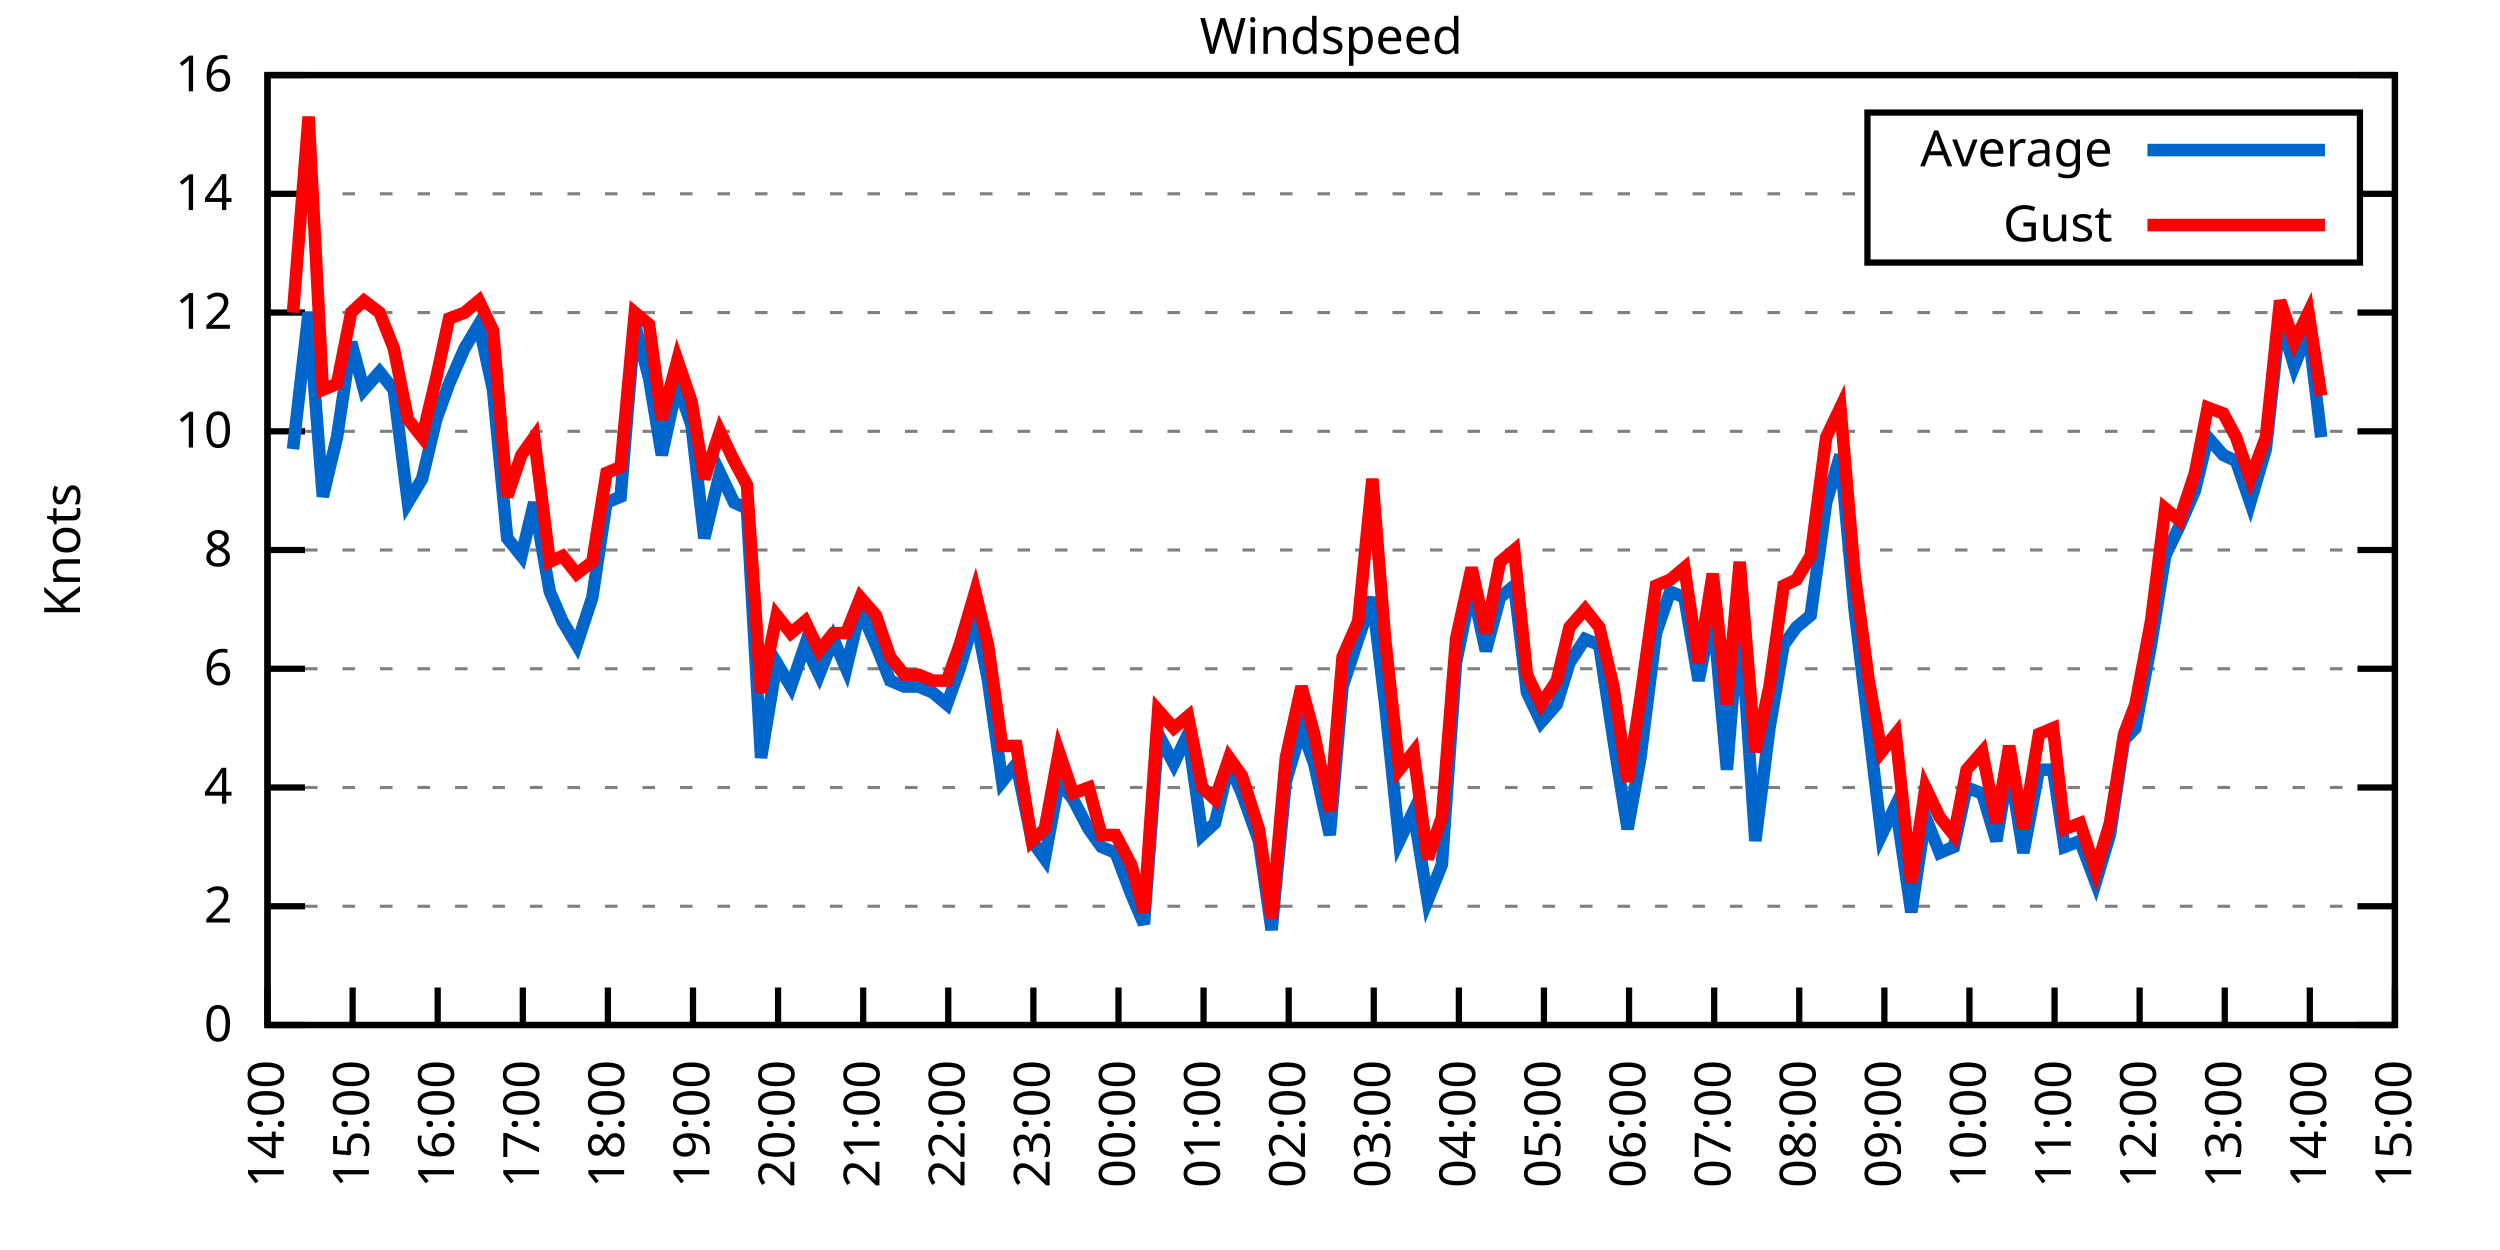
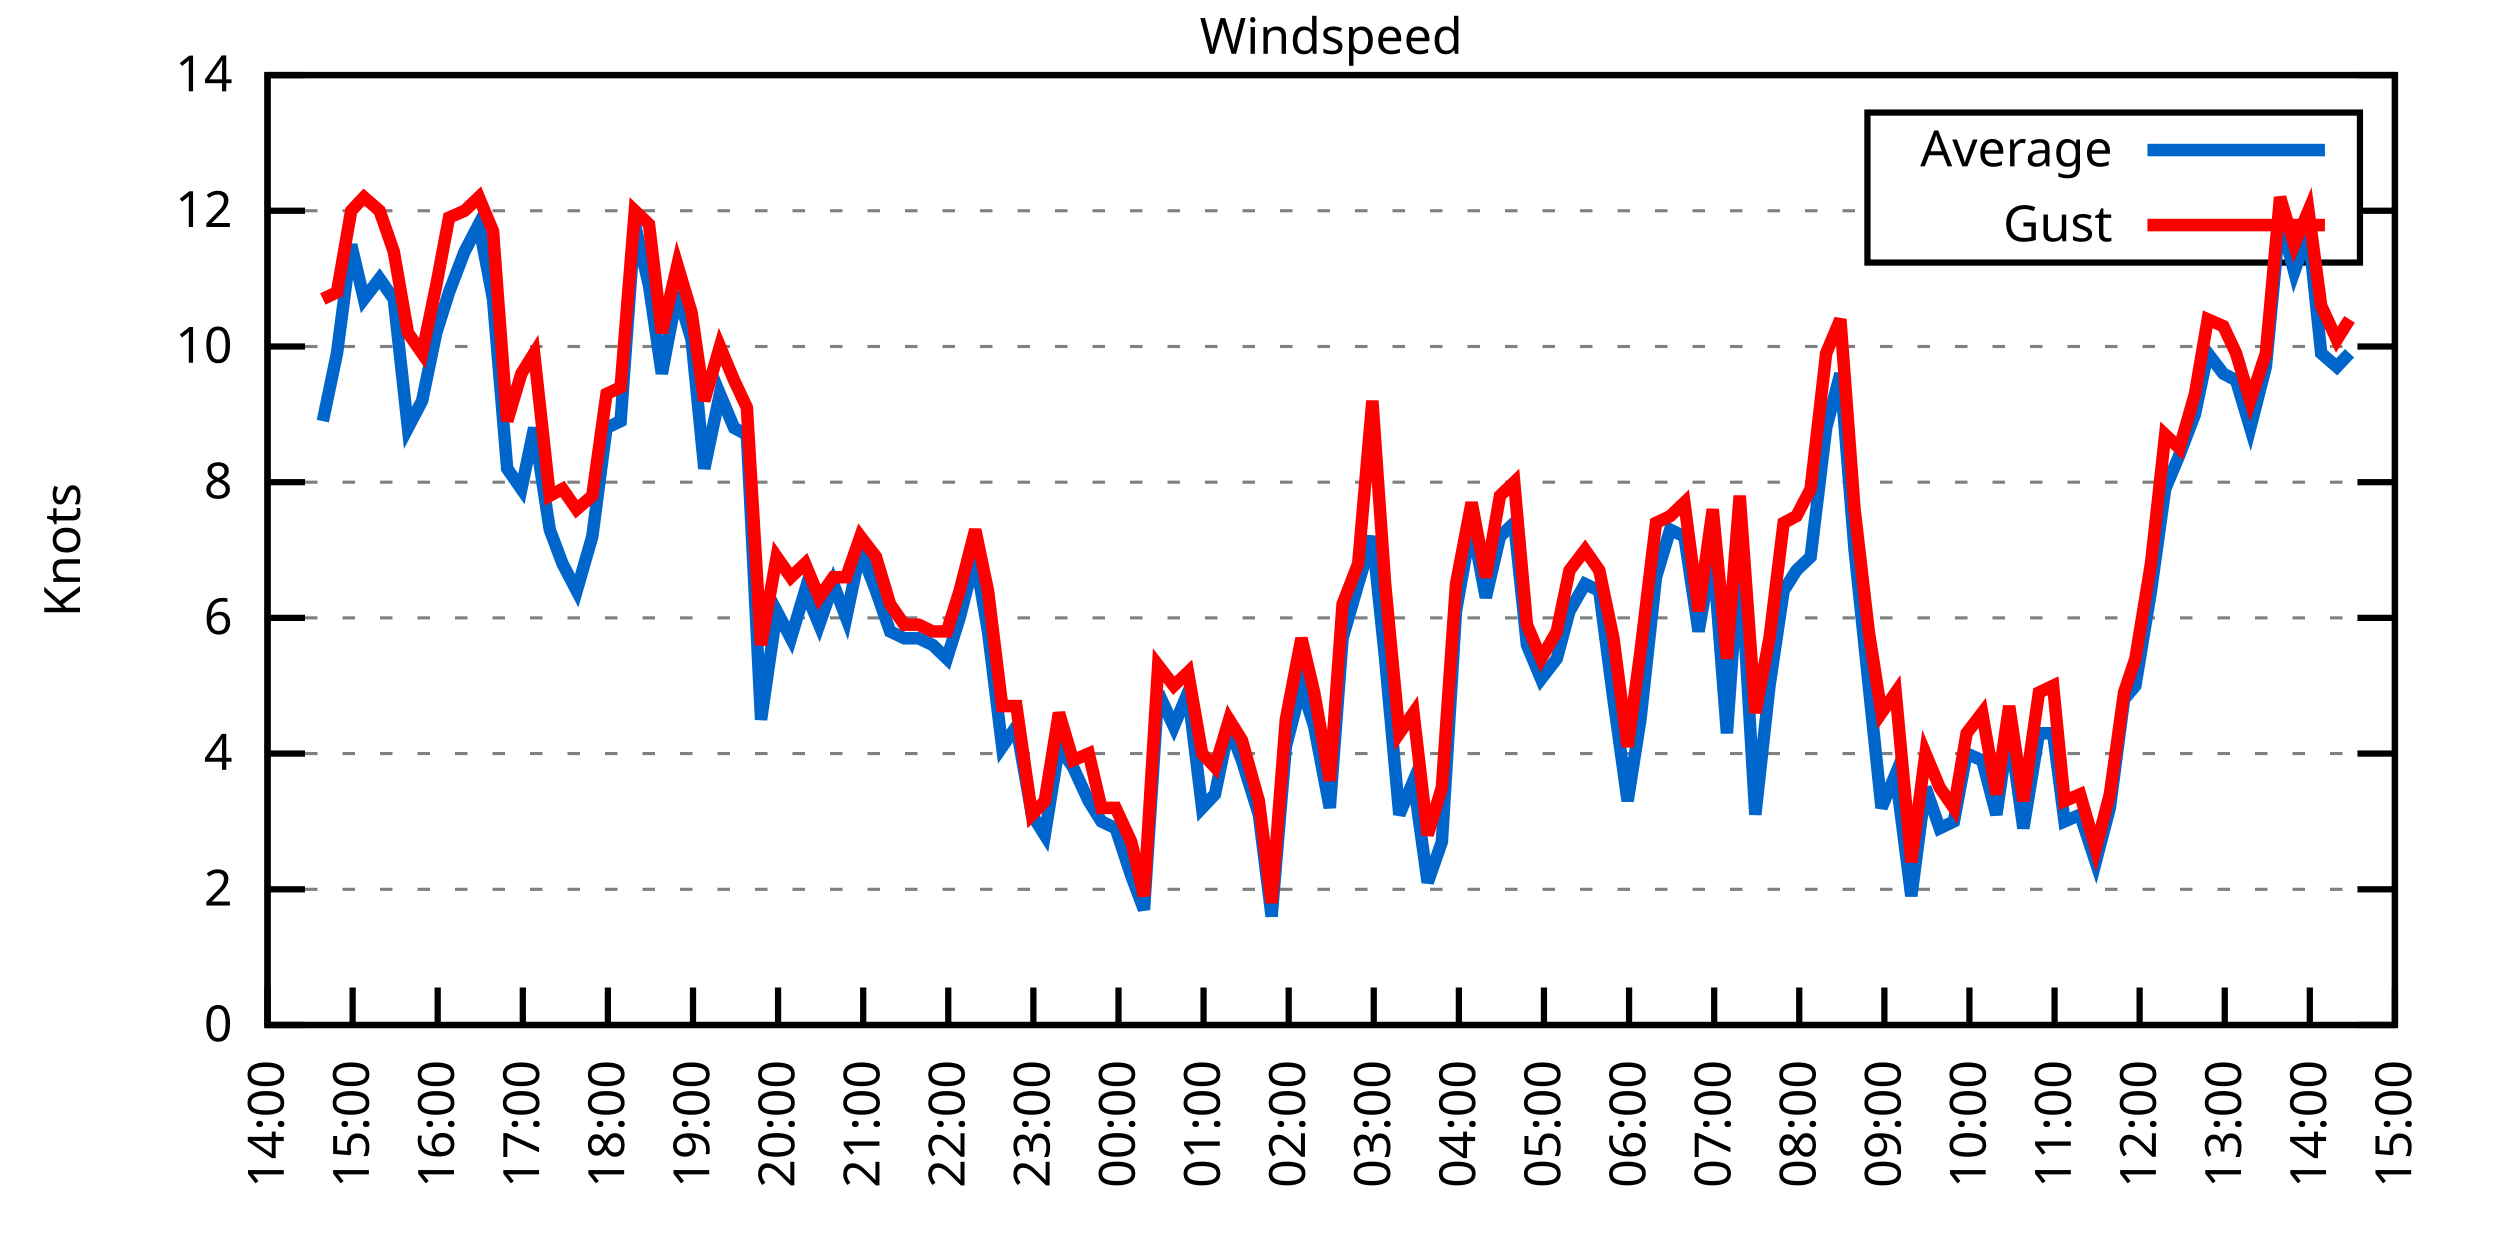
<svg xmlns="http://www.w3.org/2000/svg" xmlns:xlink="http://www.w3.org/1999/xlink" width="400" height="200" viewBox="0 0 400 200">
  <g id="gnuplot_canvas">
    <rect x="0" y="0" width="400" height="200" fill="none" />
    <defs>
      <circle id="gpDot" r="0.5" stroke-width="0.5" stroke="currentColor" />
      <path id="gpPt0" stroke-width="0.333" stroke="currentColor" d="M-1,0 h2 M0,-1 v2" />
      <path id="gpPt1" stroke-width="0.333" stroke="currentColor" d="M-1,-1 L1,1 M1,-1 L-1,1" />
      <path id="gpPt2" stroke-width="0.333" stroke="currentColor" d="M-1,0 L1,0 M0,-1 L0,1 M-1,-1 L1,1 M-1,1 L1,-1" />
      <rect id="gpPt3" stroke-width="0.333" stroke="currentColor" x="-1" y="-1" width="2" height="2" />
      <rect id="gpPt4" stroke-width="0.333" stroke="currentColor" fill="currentColor" x="-1" y="-1" width="2" height="2" />
      <circle id="gpPt5" stroke-width="0.333" stroke="currentColor" cx="0" cy="0" r="1" />
      <use xlink:href="#gpPt5" id="gpPt6" fill="currentColor" stroke="none" />
      <path id="gpPt7" stroke-width="0.333" stroke="currentColor" d="M0,-1.33 L-1.33,0.67 L1.33,0.67 z" />
      <use xlink:href="#gpPt7" id="gpPt8" fill="currentColor" stroke="none" />
      <use xlink:href="#gpPt7" id="gpPt9" stroke="currentColor" transform="rotate(180)" />
      <use xlink:href="#gpPt9" id="gpPt10" fill="currentColor" stroke="none" />
      <use xlink:href="#gpPt3" id="gpPt11" stroke="currentColor" transform="rotate(45)" />
      <use xlink:href="#gpPt11" id="gpPt12" fill="currentColor" stroke="none" />
      <path id="gpPt13" stroke-width="0.333" stroke="currentColor" d="M0,1.330 L1.265,0.411 L0.782,-1.067 L-0.782,-1.076 L-1.265,0.411 z" />
      <use xlink:href="#gpPt13" id="gpPt14" fill="currentColor" stroke="none" />
      <filter id="textbox" filterUnits="objectBoundingBox" x="0" y="0" height="1" width="1">
        <feFlood flood-color="white" flood-opacity="1" result="bgnd" />
        <feComposite in="SourceGraphic" in2="bgnd" operator="atop" />
      </filter>
      <filter id="greybox" filterUnits="objectBoundingBox" x="0" y="0" height="1" width="1">
        <feFlood flood-color="lightgrey" flood-opacity="1" result="grey" />
        <feComposite in="SourceGraphic" in2="grey" operator="atop" />
      </filter>
    </defs>
    <g fill="none" color="white" stroke="currentColor" stroke-width="1.00" stroke-linecap="butt" stroke-linejoin="miter">
</g>
    <g fill="none" color="black" stroke="currentColor" stroke-width="1.00" stroke-linecap="butt" stroke-linejoin="miter">
      <g stroke="none" shape-rendering="crispEdges">
        <polygon fill="rgb(255, 255, 255)" points="42.80,164.00 383.18,164.00 383.18,12.02 42.80,12.02 " />
      </g>
    </g>
    <g fill="none" color="black" stroke="currentColor" stroke-width="1.00" stroke-linecap="butt" stroke-linejoin="miter">
</g>
    <g fill="none" color="black" stroke="black" stroke-width="0.50" stroke-linecap="butt" stroke-linejoin="miter">
</g>
    <g fill="none" color="gray" stroke="currentColor" stroke-width="0.50" stroke-linecap="butt" stroke-linejoin="miter">
      <path stroke="gray" stroke-dasharray="2,4" class="gridline" d="M42.80,164.00 L383.19,164.00  " />
    </g>
    <g fill="none" color="gray" stroke="gray" stroke-width="1.00" stroke-linecap="butt" stroke-linejoin="miter">
</g>
    <g fill="none" color="black" stroke="currentColor" stroke-width="1.00" stroke-linecap="butt" stroke-linejoin="miter">
      <path stroke="black" d="M42.80,164.00 L48.80,164.00 M383.19,164.00 L377.19,164.00  " />
      <g transform="translate(37.20,166.60)" stroke="none" fill="black" font-family="Sans" font-size="8.00" text-anchor="end">
        <text>
          <tspan font-family="Sans"> 0</tspan>
        </text>
      </g>
    </g>
    <g fill="none" color="black" stroke="currentColor" stroke-width="1.00" stroke-linecap="butt" stroke-linejoin="miter">
</g>
    <g fill="none" color="black" stroke="black" stroke-width="0.50" stroke-linecap="butt" stroke-linejoin="miter">
</g>
    <g fill="none" color="gray" stroke="currentColor" stroke-width="0.50" stroke-linecap="butt" stroke-linejoin="miter">
-       <path stroke="gray" stroke-dasharray="2,4" class="gridline" d="M42.80,145.00 L383.19,145.00  " />
-     </g>
-     <g fill="none" color="gray" stroke="gray" stroke-width="1.00" stroke-linecap="butt" stroke-linejoin="miter">
- </g>
-     <g fill="none" color="black" stroke="currentColor" stroke-width="1.00" stroke-linecap="butt" stroke-linejoin="miter">
-       <path stroke="black" d="M42.80,145.00 L48.80,145.00 M383.19,145.00 L377.19,145.00  " />
-       <g transform="translate(37.20,147.60)" stroke="none" fill="black" font-family="Sans" font-size="8.00" text-anchor="end">
+       <path stroke="gray" stroke-dasharray="2,4" class="gridline" d="M42.80,142.29 L383.19,142.29  " />
+     </g>
+     <g fill="none" color="gray" stroke="gray" stroke-width="1.00" stroke-linecap="butt" stroke-linejoin="miter">
+ </g>
+     <g fill="none" color="black" stroke="currentColor" stroke-width="1.00" stroke-linecap="butt" stroke-linejoin="miter">
+       <path stroke="black" d="M42.80,142.29 L48.80,142.29 M383.19,142.29 L377.19,142.29  " />
+       <g transform="translate(37.20,144.89)" stroke="none" fill="black" font-family="Sans" font-size="8.00" text-anchor="end">
        <text>
          <tspan font-family="Sans"> 2</tspan>
        </text>
      </g>
    </g>
    <g fill="none" color="black" stroke="currentColor" stroke-width="1.00" stroke-linecap="butt" stroke-linejoin="miter">
</g>
    <g fill="none" color="black" stroke="black" stroke-width="0.50" stroke-linecap="butt" stroke-linejoin="miter">
</g>
    <g fill="none" color="gray" stroke="currentColor" stroke-width="0.50" stroke-linecap="butt" stroke-linejoin="miter">
-       <path stroke="gray" stroke-dasharray="2,4" class="gridline" d="M42.80,126.00 L383.19,126.00  " />
-     </g>
-     <g fill="none" color="gray" stroke="gray" stroke-width="1.00" stroke-linecap="butt" stroke-linejoin="miter">
- </g>
-     <g fill="none" color="black" stroke="currentColor" stroke-width="1.00" stroke-linecap="butt" stroke-linejoin="miter">
-       <path stroke="black" d="M42.80,126.00 L48.80,126.00 M383.19,126.00 L377.19,126.00  " />
-       <g transform="translate(37.20,128.60)" stroke="none" fill="black" font-family="Sans" font-size="8.00" text-anchor="end">
+       <path stroke="gray" stroke-dasharray="2,4" class="gridline" d="M42.80,120.57 L383.19,120.57  " />
+     </g>
+     <g fill="none" color="gray" stroke="gray" stroke-width="1.00" stroke-linecap="butt" stroke-linejoin="miter">
+ </g>
+     <g fill="none" color="black" stroke="currentColor" stroke-width="1.00" stroke-linecap="butt" stroke-linejoin="miter">
+       <path stroke="black" d="M42.80,120.57 L48.80,120.57 M383.19,120.57 L377.19,120.57  " />
+       <g transform="translate(37.20,123.17)" stroke="none" fill="black" font-family="Sans" font-size="8.00" text-anchor="end">
        <text>
          <tspan font-family="Sans"> 4</tspan>
        </text>
      </g>
    </g>
    <g fill="none" color="black" stroke="currentColor" stroke-width="1.00" stroke-linecap="butt" stroke-linejoin="miter">
</g>
    <g fill="none" color="black" stroke="black" stroke-width="0.50" stroke-linecap="butt" stroke-linejoin="miter">
</g>
    <g fill="none" color="gray" stroke="currentColor" stroke-width="0.50" stroke-linecap="butt" stroke-linejoin="miter">
-       <path stroke="gray" stroke-dasharray="2,4" class="gridline" d="M42.80,107.00 L383.19,107.00  " />
-     </g>
-     <g fill="none" color="gray" stroke="gray" stroke-width="1.00" stroke-linecap="butt" stroke-linejoin="miter">
- </g>
-     <g fill="none" color="black" stroke="currentColor" stroke-width="1.00" stroke-linecap="butt" stroke-linejoin="miter">
-       <path stroke="black" d="M42.80,107.00 L48.80,107.00 M383.19,107.00 L377.19,107.00  " />
-       <g transform="translate(37.20,109.60)" stroke="none" fill="black" font-family="Sans" font-size="8.00" text-anchor="end">
+       <path stroke="gray" stroke-dasharray="2,4" class="gridline" d="M42.80,98.86 L383.19,98.86  " />
+     </g>
+     <g fill="none" color="gray" stroke="gray" stroke-width="1.00" stroke-linecap="butt" stroke-linejoin="miter">
+ </g>
+     <g fill="none" color="black" stroke="currentColor" stroke-width="1.00" stroke-linecap="butt" stroke-linejoin="miter">
+       <path stroke="black" d="M42.80,98.86 L48.80,98.86 M383.19,98.86 L377.19,98.86  " />
+       <g transform="translate(37.20,101.46)" stroke="none" fill="black" font-family="Sans" font-size="8.00" text-anchor="end">
        <text>
          <tspan font-family="Sans"> 6</tspan>
        </text>
      </g>
    </g>
    <g fill="none" color="black" stroke="currentColor" stroke-width="1.00" stroke-linecap="butt" stroke-linejoin="miter">
</g>
    <g fill="none" color="black" stroke="black" stroke-width="0.50" stroke-linecap="butt" stroke-linejoin="miter">
</g>
    <g fill="none" color="gray" stroke="currentColor" stroke-width="0.50" stroke-linecap="butt" stroke-linejoin="miter">
-       <path stroke="gray" stroke-dasharray="2,4" class="gridline" d="M42.80,88.00 L383.19,88.00  " />
-     </g>
-     <g fill="none" color="gray" stroke="gray" stroke-width="1.00" stroke-linecap="butt" stroke-linejoin="miter">
- </g>
-     <g fill="none" color="black" stroke="currentColor" stroke-width="1.00" stroke-linecap="butt" stroke-linejoin="miter">
-       <path stroke="black" d="M42.80,88.00 L48.80,88.00 M383.19,88.00 L377.19,88.00  " />
-       <g transform="translate(37.20,90.60)" stroke="none" fill="black" font-family="Sans" font-size="8.00" text-anchor="end">
+       <path stroke="gray" stroke-dasharray="2,4" class="gridline" d="M42.80,77.15 L383.19,77.15  " />
+     </g>
+     <g fill="none" color="gray" stroke="gray" stroke-width="1.00" stroke-linecap="butt" stroke-linejoin="miter">
+ </g>
+     <g fill="none" color="black" stroke="currentColor" stroke-width="1.00" stroke-linecap="butt" stroke-linejoin="miter">
+       <path stroke="black" d="M42.80,77.15 L48.80,77.15 M383.19,77.15 L377.19,77.15  " />
+       <g transform="translate(37.20,79.75)" stroke="none" fill="black" font-family="Sans" font-size="8.00" text-anchor="end">
        <text>
          <tspan font-family="Sans"> 8</tspan>
        </text>
      </g>
    </g>
    <g fill="none" color="black" stroke="currentColor" stroke-width="1.00" stroke-linecap="butt" stroke-linejoin="miter">
</g>
    <g fill="none" color="black" stroke="black" stroke-width="0.50" stroke-linecap="butt" stroke-linejoin="miter">
</g>
    <g fill="none" color="gray" stroke="currentColor" stroke-width="0.50" stroke-linecap="butt" stroke-linejoin="miter">
-       <path stroke="gray" stroke-dasharray="2,4" class="gridline" d="M42.80,69.01 L383.19,69.01  " />
-     </g>
-     <g fill="none" color="gray" stroke="gray" stroke-width="1.00" stroke-linecap="butt" stroke-linejoin="miter">
- </g>
-     <g fill="none" color="black" stroke="currentColor" stroke-width="1.00" stroke-linecap="butt" stroke-linejoin="miter">
-       <path stroke="black" d="M42.80,69.01 L48.80,69.01 M383.19,69.01 L377.19,69.01  " />
-       <g transform="translate(37.20,71.61)" stroke="none" fill="black" font-family="Sans" font-size="8.00" text-anchor="end">
+       <path stroke="gray" stroke-dasharray="2,4" class="gridline" d="M42.80,55.44 L383.19,55.44  " />
+     </g>
+     <g fill="none" color="gray" stroke="gray" stroke-width="1.00" stroke-linecap="butt" stroke-linejoin="miter">
+ </g>
+     <g fill="none" color="black" stroke="currentColor" stroke-width="1.00" stroke-linecap="butt" stroke-linejoin="miter">
+       <path stroke="black" d="M42.80,55.44 L48.80,55.44 M383.19,55.44 L377.19,55.44  " />
+       <g transform="translate(37.20,58.04)" stroke="none" fill="black" font-family="Sans" font-size="8.00" text-anchor="end">
        <text>
          <tspan font-family="Sans"> 10</tspan>
        </text>
      </g>
    </g>
    <g fill="none" color="black" stroke="currentColor" stroke-width="1.00" stroke-linecap="butt" stroke-linejoin="miter">
</g>
    <g fill="none" color="black" stroke="black" stroke-width="0.50" stroke-linecap="butt" stroke-linejoin="miter">
</g>
    <g fill="none" color="gray" stroke="currentColor" stroke-width="0.50" stroke-linecap="butt" stroke-linejoin="miter">
-       <path stroke="gray" stroke-dasharray="2,4" class="gridline" d="M42.80,50.01 L383.19,50.01  " />
-     </g>
-     <g fill="none" color="gray" stroke="gray" stroke-width="1.00" stroke-linecap="butt" stroke-linejoin="miter">
- </g>
-     <g fill="none" color="black" stroke="currentColor" stroke-width="1.00" stroke-linecap="butt" stroke-linejoin="miter">
-       <path stroke="black" d="M42.80,50.01 L48.80,50.01 M383.19,50.01 L377.19,50.01  " />
-       <g transform="translate(37.20,52.61)" stroke="none" fill="black" font-family="Sans" font-size="8.00" text-anchor="end">
+       <path stroke="gray" stroke-dasharray="2,4" class="gridline" d="M42.80,33.72 L298.79,33.72 M377.59,33.72 L383.19,33.72  " />
+     </g>
+     <g fill="none" color="gray" stroke="gray" stroke-width="1.00" stroke-linecap="butt" stroke-linejoin="miter">
+ </g>
+     <g fill="none" color="black" stroke="currentColor" stroke-width="1.00" stroke-linecap="butt" stroke-linejoin="miter">
+       <path stroke="black" d="M42.80,33.72 L48.80,33.72 M383.19,33.72 L377.19,33.72  " />
+       <g transform="translate(37.20,36.32)" stroke="none" fill="black" font-family="Sans" font-size="8.00" text-anchor="end">
        <text>
          <tspan font-family="Sans"> 12</tspan>
-         </text>
-       </g>
-     </g>
-     <g fill="none" color="black" stroke="currentColor" stroke-width="1.00" stroke-linecap="butt" stroke-linejoin="miter">
- </g>
-     <g fill="none" color="black" stroke="black" stroke-width="0.50" stroke-linecap="butt" stroke-linejoin="miter">
- </g>
-     <g fill="none" color="gray" stroke="currentColor" stroke-width="0.50" stroke-linecap="butt" stroke-linejoin="miter">
-       <path stroke="gray" stroke-dasharray="2,4" class="gridline" d="M42.80,31.01 L298.79,31.01 M377.59,31.01 L383.19,31.01  " />
-     </g>
-     <g fill="none" color="gray" stroke="gray" stroke-width="1.00" stroke-linecap="butt" stroke-linejoin="miter">
- </g>
-     <g fill="none" color="black" stroke="currentColor" stroke-width="1.00" stroke-linecap="butt" stroke-linejoin="miter">
-       <path stroke="black" d="M42.80,31.01 L48.80,31.01 M383.19,31.01 L377.19,31.01  " />
-       <g transform="translate(37.20,33.61)" stroke="none" fill="black" font-family="Sans" font-size="8.00" text-anchor="end">
-         <text>
-           <tspan font-family="Sans"> 14</tspan>
        </text>
      </g>
    </g>
    <g fill="none" color="black" stroke="currentColor" stroke-width="1.00" stroke-linecap="butt" stroke-linejoin="miter">
</g>
    <g fill="none" color="black" stroke="black" stroke-width="0.50" stroke-linecap="butt" stroke-linejoin="miter">
</g>
    <g fill="none" color="gray" stroke="currentColor" stroke-width="0.50" stroke-linecap="butt" stroke-linejoin="miter">
      <path stroke="gray" stroke-dasharray="2,4" class="gridline" d="M42.80,12.01 L383.19,12.01  " />
    </g>
    <g fill="none" color="gray" stroke="gray" stroke-width="1.00" stroke-linecap="butt" stroke-linejoin="miter">
</g>
    <g fill="none" color="black" stroke="currentColor" stroke-width="1.00" stroke-linecap="butt" stroke-linejoin="miter">
      <path stroke="black" d="M42.80,12.01 L48.80,12.01 M383.19,12.01 L377.19,12.01  " />
      <g transform="translate(37.20,14.61)" stroke="none" fill="black" font-family="Sans" font-size="8.00" text-anchor="end">
        <text>
-           <tspan font-family="Sans"> 16</tspan>
+           <tspan font-family="Sans"> 14</tspan>
        </text>
      </g>
    </g>
    <g fill="none" color="black" stroke="currentColor" stroke-width="1.00" stroke-linecap="butt" stroke-linejoin="miter">
      <path stroke="black" d="M42.80,164.00 L42.80,158.00  " />
      <g transform="translate(45.40,169.60) rotate(270.00)" stroke="none" fill="black" font-family="Sans" font-size="8.00" text-anchor="end">
        <text>
          <tspan font-family="Sans">14:00</tspan>
        </text>
      </g>
    </g>
    <g fill="none" color="black" stroke="currentColor" stroke-width="1.00" stroke-linecap="butt" stroke-linejoin="miter">
      <path stroke="black" d="M56.42,164.00 L56.42,158.00  " />
      <g transform="translate(59.02,169.60) rotate(270.00)" stroke="none" fill="black" font-family="Sans" font-size="8.00" text-anchor="end">
        <text>
          <tspan font-family="Sans">15:00</tspan>
        </text>
      </g>
    </g>
    <g fill="none" color="black" stroke="currentColor" stroke-width="1.00" stroke-linecap="butt" stroke-linejoin="miter">
      <path stroke="black" d="M70.03,164.00 L70.03,158.00  " />
      <g transform="translate(72.63,169.60) rotate(270.00)" stroke="none" fill="black" font-family="Sans" font-size="8.00" text-anchor="end">
        <text>
          <tspan font-family="Sans">16:00</tspan>
        </text>
      </g>
    </g>
    <g fill="none" color="black" stroke="currentColor" stroke-width="1.00" stroke-linecap="butt" stroke-linejoin="miter">
      <path stroke="black" d="M83.65,164.00 L83.65,158.00  " />
      <g transform="translate(86.25,169.60) rotate(270.00)" stroke="none" fill="black" font-family="Sans" font-size="8.00" text-anchor="end">
        <text>
          <tspan font-family="Sans">17:00</tspan>
        </text>
      </g>
    </g>
    <g fill="none" color="black" stroke="currentColor" stroke-width="1.00" stroke-linecap="butt" stroke-linejoin="miter">
      <path stroke="black" d="M97.26,164.00 L97.26,158.00  " />
      <g transform="translate(99.86,169.60) rotate(270.00)" stroke="none" fill="black" font-family="Sans" font-size="8.00" text-anchor="end">
        <text>
          <tspan font-family="Sans">18:00</tspan>
        </text>
      </g>
    </g>
    <g fill="none" color="black" stroke="currentColor" stroke-width="1.00" stroke-linecap="butt" stroke-linejoin="miter">
      <path stroke="black" d="M110.88,164.00 L110.88,158.00  " />
      <g transform="translate(113.48,169.60) rotate(270.00)" stroke="none" fill="black" font-family="Sans" font-size="8.00" text-anchor="end">
        <text>
          <tspan font-family="Sans">19:00</tspan>
        </text>
      </g>
    </g>
    <g fill="none" color="black" stroke="currentColor" stroke-width="1.00" stroke-linecap="butt" stroke-linejoin="miter">
      <path stroke="black" d="M124.49,164.00 L124.49,158.00  " />
      <g transform="translate(127.09,169.60) rotate(270.00)" stroke="none" fill="black" font-family="Sans" font-size="8.00" text-anchor="end">
        <text>
          <tspan font-family="Sans">20:00</tspan>
        </text>
      </g>
    </g>
    <g fill="none" color="black" stroke="currentColor" stroke-width="1.00" stroke-linecap="butt" stroke-linejoin="miter">
      <path stroke="black" d="M138.11,164.00 L138.11,158.00  " />
      <g transform="translate(140.71,169.60) rotate(270.00)" stroke="none" fill="black" font-family="Sans" font-size="8.00" text-anchor="end">
        <text>
          <tspan font-family="Sans">21:00</tspan>
        </text>
      </g>
    </g>
    <g fill="none" color="black" stroke="currentColor" stroke-width="1.00" stroke-linecap="butt" stroke-linejoin="miter">
      <path stroke="black" d="M151.72,164.00 L151.72,158.00  " />
      <g transform="translate(154.32,169.60) rotate(270.00)" stroke="none" fill="black" font-family="Sans" font-size="8.00" text-anchor="end">
        <text>
          <tspan font-family="Sans">22:00</tspan>
        </text>
      </g>
    </g>
    <g fill="none" color="black" stroke="currentColor" stroke-width="1.00" stroke-linecap="butt" stroke-linejoin="miter">
      <path stroke="black" d="M165.34,164.00 L165.34,158.00  " />
      <g transform="translate(167.94,169.60) rotate(270.00)" stroke="none" fill="black" font-family="Sans" font-size="8.00" text-anchor="end">
        <text>
          <tspan font-family="Sans">23:00</tspan>
        </text>
      </g>
    </g>
    <g fill="none" color="black" stroke="currentColor" stroke-width="1.00" stroke-linecap="butt" stroke-linejoin="miter">
      <path stroke="black" d="M178.96,164.00 L178.96,158.00  " />
      <g transform="translate(181.56,169.60) rotate(270.00)" stroke="none" fill="black" font-family="Sans" font-size="8.00" text-anchor="end">
        <text>
          <tspan font-family="Sans">00:00</tspan>
        </text>
      </g>
    </g>
    <g fill="none" color="black" stroke="currentColor" stroke-width="1.00" stroke-linecap="butt" stroke-linejoin="miter">
      <path stroke="black" d="M192.57,164.00 L192.57,158.00  " />
      <g transform="translate(195.17,169.60) rotate(270.00)" stroke="none" fill="black" font-family="Sans" font-size="8.00" text-anchor="end">
        <text>
          <tspan font-family="Sans">01:00</tspan>
        </text>
      </g>
    </g>
    <g fill="none" color="black" stroke="currentColor" stroke-width="1.00" stroke-linecap="butt" stroke-linejoin="miter">
      <path stroke="black" d="M206.19,164.00 L206.19,158.00  " />
      <g transform="translate(208.79,169.60) rotate(270.00)" stroke="none" fill="black" font-family="Sans" font-size="8.00" text-anchor="end">
        <text>
          <tspan font-family="Sans">02:00</tspan>
        </text>
      </g>
    </g>
    <g fill="none" color="black" stroke="currentColor" stroke-width="1.00" stroke-linecap="butt" stroke-linejoin="miter">
      <path stroke="black" d="M219.80,164.00 L219.80,158.00  " />
      <g transform="translate(222.40,169.60) rotate(270.00)" stroke="none" fill="black" font-family="Sans" font-size="8.00" text-anchor="end">
        <text>
          <tspan font-family="Sans">03:00</tspan>
        </text>
      </g>
    </g>
    <g fill="none" color="black" stroke="currentColor" stroke-width="1.00" stroke-linecap="butt" stroke-linejoin="miter">
      <path stroke="black" d="M233.42,164.00 L233.42,158.00  " />
      <g transform="translate(236.02,169.60) rotate(270.00)" stroke="none" fill="black" font-family="Sans" font-size="8.00" text-anchor="end">
        <text>
          <tspan font-family="Sans">04:00</tspan>
        </text>
      </g>
    </g>
    <g fill="none" color="black" stroke="currentColor" stroke-width="1.00" stroke-linecap="butt" stroke-linejoin="miter">
      <path stroke="black" d="M247.03,164.00 L247.03,158.00  " />
      <g transform="translate(249.63,169.60) rotate(270.00)" stroke="none" fill="black" font-family="Sans" font-size="8.00" text-anchor="end">
        <text>
          <tspan font-family="Sans">05:00</tspan>
        </text>
      </g>
    </g>
    <g fill="none" color="black" stroke="currentColor" stroke-width="1.00" stroke-linecap="butt" stroke-linejoin="miter">
      <path stroke="black" d="M260.65,164.00 L260.65,158.00  " />
      <g transform="translate(263.25,169.60) rotate(270.00)" stroke="none" fill="black" font-family="Sans" font-size="8.00" text-anchor="end">
        <text>
          <tspan font-family="Sans">06:00</tspan>
        </text>
      </g>
    </g>
    <g fill="none" color="black" stroke="currentColor" stroke-width="1.00" stroke-linecap="butt" stroke-linejoin="miter">
      <path stroke="black" d="M274.27,164.00 L274.27,158.00  " />
      <g transform="translate(276.87,169.60) rotate(270.00)" stroke="none" fill="black" font-family="Sans" font-size="8.00" text-anchor="end">
        <text>
          <tspan font-family="Sans">07:00</tspan>
        </text>
      </g>
    </g>
    <g fill="none" color="black" stroke="currentColor" stroke-width="1.00" stroke-linecap="butt" stroke-linejoin="miter">
      <path stroke="black" d="M287.88,164.00 L287.88,158.00  " />
      <g transform="translate(290.48,169.60) rotate(270.00)" stroke="none" fill="black" font-family="Sans" font-size="8.00" text-anchor="end">
        <text>
          <tspan font-family="Sans">08:00</tspan>
        </text>
      </g>
    </g>
    <g fill="none" color="black" stroke="currentColor" stroke-width="1.00" stroke-linecap="butt" stroke-linejoin="miter">
      <path stroke="black" d="M301.50,164.00 L301.50,158.00  " />
      <g transform="translate(304.10,169.60) rotate(270.00)" stroke="none" fill="black" font-family="Sans" font-size="8.00" text-anchor="end">
        <text>
          <tspan font-family="Sans">09:00</tspan>
        </text>
      </g>
    </g>
    <g fill="none" color="black" stroke="currentColor" stroke-width="1.00" stroke-linecap="butt" stroke-linejoin="miter">
      <path stroke="black" d="M315.11,164.00 L315.11,158.00  " />
      <g transform="translate(317.71,169.60) rotate(270.00)" stroke="none" fill="black" font-family="Sans" font-size="8.00" text-anchor="end">
        <text>
          <tspan font-family="Sans">10:00</tspan>
        </text>
      </g>
    </g>
    <g fill="none" color="black" stroke="currentColor" stroke-width="1.00" stroke-linecap="butt" stroke-linejoin="miter">
      <path stroke="black" d="M328.73,164.00 L328.73,158.00  " />
      <g transform="translate(331.33,169.60) rotate(270.00)" stroke="none" fill="black" font-family="Sans" font-size="8.00" text-anchor="end">
        <text>
          <tspan font-family="Sans">11:00</tspan>
        </text>
      </g>
    </g>
    <g fill="none" color="black" stroke="currentColor" stroke-width="1.00" stroke-linecap="butt" stroke-linejoin="miter">
      <path stroke="black" d="M342.34,164.00 L342.34,158.00  " />
      <g transform="translate(344.94,169.60) rotate(270.00)" stroke="none" fill="black" font-family="Sans" font-size="8.00" text-anchor="end">
        <text>
          <tspan font-family="Sans">12:00</tspan>
        </text>
      </g>
    </g>
    <g fill="none" color="black" stroke="currentColor" stroke-width="1.00" stroke-linecap="butt" stroke-linejoin="miter">
      <path stroke="black" d="M355.96,164.00 L355.96,158.00  " />
      <g transform="translate(358.56,169.60) rotate(270.00)" stroke="none" fill="black" font-family="Sans" font-size="8.00" text-anchor="end">
        <text>
          <tspan font-family="Sans">13:00</tspan>
        </text>
      </g>
    </g>
    <g fill="none" color="black" stroke="currentColor" stroke-width="1.00" stroke-linecap="butt" stroke-linejoin="miter">
      <path stroke="black" d="M369.57,164.00 L369.57,158.00  " />
      <g transform="translate(372.17,169.60) rotate(270.00)" stroke="none" fill="black" font-family="Sans" font-size="8.00" text-anchor="end">
        <text>
          <tspan font-family="Sans">14:00</tspan>
        </text>
      </g>
    </g>
    <g fill="none" color="black" stroke="currentColor" stroke-width="1.00" stroke-linecap="butt" stroke-linejoin="miter">
      <path stroke="black" d="M383.19,164.00 L383.19,158.00  " />
      <g transform="translate(385.79,169.60) rotate(270.00)" stroke="none" fill="black" font-family="Sans" font-size="8.00" text-anchor="end">
        <text>
          <tspan font-family="Sans">15:00</tspan>
        </text>
      </g>
    </g>
    <g fill="none" color="black" stroke="currentColor" stroke-width="1.00" stroke-linecap="butt" stroke-linejoin="miter">
</g>
    <g fill="none" color="black" stroke="currentColor" stroke-width="1.00" stroke-linecap="butt" stroke-linejoin="miter">
      <path stroke="black" d="M42.80,12.01 L42.80,164.00 L383.19,164.00 L383.19,12.01 L42.80,12.01 Z  " />
    </g>
    <g fill="none" color="black" stroke="currentColor" stroke-width="1.00" stroke-linecap="butt" stroke-linejoin="miter">
</g>
    <g fill="none" color="black" stroke="currentColor" stroke-width="1.00" stroke-linecap="butt" stroke-linejoin="miter">
      <path stroke="black" d="M298.79,42.01 L298.79,18.01 L377.59,18.01 L377.59,42.01 L298.79,42.01 Z  " />
    </g>
    <g id="Windspeed_plot_1">
      <g fill="none" color="white" stroke="black" stroke-width="2.00" stroke-linecap="butt" stroke-linejoin="miter">
</g>
      <g fill="none" color="black" stroke="currentColor" stroke-width="2.00" stroke-linecap="butt" stroke-linejoin="miter">
        <g transform="translate(337.99,26.61)" stroke="none" fill="black" font-family="Sans" font-size="8.00" text-anchor="end">
          <text>
            <tspan font-family="Sans">Average</tspan>
          </text>
        </g>
      </g>
      <g fill="none" color="black" stroke="currentColor" stroke-width="2.00" stroke-linecap="butt" stroke-linejoin="miter">
-         <path stroke="rgb(  0, 102, 204)" d="M343.59,24.01 L371.99,24.01 M46.88,71.86 L49.38,50.01 L51.65,79.46 L53.92,69.96 L56.19,54.76 L58.23,62.36   L60.73,59.51 L63.00,62.36 L65.27,80.41 L67.54,76.61 L69.80,67.11 L71.85,61.41 L74.34,55.71 L76.61,51.91   L78.88,62.36 L81.15,86.11 L83.42,88.95 L85.46,80.41 L87.96,94.65 L90.00,99.40 L92.27,103.20 L94.77,95.60   L97.04,80.41 L99.30,79.46 L101.57,51.91 L103.84,60.46 L105.89,72.81 L108.38,61.41 L110.65,68.06 L112.69,86.11   L115.19,75.66 L117.46,80.41 L119.50,81.36 L121.77,121.25 L124.27,106.05 L126.54,109.85 L128.81,103.20 L131.07,107.95   L133.34,102.25 L135.39,107.00 L137.66,97.50 L140.15,103.20 L142.42,108.90 L144.69,109.85 L146.96,109.85 L149.23,110.80   L151.50,112.70 L153.54,107.00 L156.04,98.45 L158.08,108.90 L160.35,125.05 L162.62,122.20 L165.11,134.55 L167.16,137.40   L169.43,125.05 L171.69,127.90 L174.19,132.65 L176.23,135.50 L178.50,136.45 L181.00,143.10 L183.04,147.85 L185.31,117.45   L187.81,122.20 L190.08,117.45 L192.34,133.60 L194.39,131.70 L196.66,122.20 L198.70,126.95 L201.42,134.55 L203.46,148.80   L205.73,125.05 L208.23,116.50 L210.27,122.20 L212.77,133.60 L214.81,109.85 L217.31,102.25 L219.58,95.60 L221.62,112.70   L223.89,134.55 L226.16,129.80 L228.43,144.05 L230.70,138.35 L232.96,106.05 L235.46,93.70 L237.73,104.15 L240.00,95.60   L242.27,93.70 L244.31,110.80 L246.58,115.55 L249.08,112.70 L251.12,106.05 L253.61,102.25 L255.88,103.20 L258.15,118.40   L260.42,132.65 L262.47,121.25 L264.96,101.30 L267.23,94.65 L269.50,95.60 L271.77,108.90 L274.04,97.50 L276.31,123.15   L278.35,97.50 L280.85,134.55 L283.12,116.50 L285.38,103.20 L287.43,100.35 L289.70,98.45 L292.19,80.41 L294.46,72.81   L296.73,97.50 L299.00,116.50 L301.04,133.60 L303.31,128.85 L305.81,145.95 L308.08,130.75 L310.35,136.45 L312.62,135.50   L314.66,126.00 L317.15,126.95 L319.42,134.55 L321.47,122.20 L323.74,136.45 L326.23,123.15 L328.50,123.15 L330.32,135.50   L332.81,134.55 L335.31,141.20 L337.58,133.60 L339.85,118.40 L341.66,116.50 L344.16,103.20 L346.43,88.95 L348.70,84.21   L351.19,78.51 L353.24,69.96 L355.73,72.81 L357.77,73.76 L360.04,80.41 L362.54,71.86 L364.81,50.96 L367.08,58.56   L369.35,52.86 L371.39,69.96  " />
+         <path stroke="rgb(  0, 102, 204)" d="M343.59,24.01 L371.99,24.01 M51.65,67.38 L53.92,56.52 L56.19,39.15 L58.23,47.84 L60.73,44.58 L63.00,47.84   L65.27,68.46 L67.54,64.12 L69.80,53.26 L71.85,46.75 L74.34,40.24 L76.61,35.89 L78.88,47.84 L81.15,74.98   L83.42,78.23 L85.46,68.46 L87.96,84.75 L90.00,90.18 L92.27,94.52 L94.77,85.83 L97.04,68.46 L99.30,67.38   L101.57,35.89 L103.84,45.66 L105.89,59.78 L108.38,46.75 L110.65,54.35 L112.69,74.98 L115.19,63.04 L117.46,68.46   L119.50,69.55 L121.77,115.15 L124.27,97.78 L126.54,102.12 L128.81,94.52 L131.07,99.95 L133.34,93.43 L135.39,98.86   L137.66,88.00 L140.15,94.52 L142.42,101.03 L144.69,102.12 L146.96,102.12 L149.23,103.20 L151.50,105.38 L153.54,98.86   L156.04,89.09 L158.08,101.03 L160.35,119.49 L162.62,116.23 L165.11,130.35 L167.16,133.60 L169.43,119.49 L171.69,122.75   L174.19,128.17 L176.23,131.43 L178.50,132.52 L181.00,140.12 L183.04,145.54 L185.31,110.80 L187.81,116.23 L190.08,110.80   L192.34,129.26 L194.39,127.09 L196.66,116.23 L198.70,121.66 L201.42,130.35 L203.46,146.63 L205.73,119.49 L208.23,109.72   L210.27,116.23 L212.77,129.26 L214.81,102.12 L217.31,93.43 L219.58,85.83 L221.62,105.38 L223.89,130.35 L226.16,124.92   L228.43,141.20 L230.70,134.69 L232.96,97.78 L235.46,83.66 L237.73,95.60 L240.00,85.83 L242.27,83.66 L244.31,103.20   L246.58,108.63 L249.08,105.38 L251.12,97.78 L253.61,93.43 L255.88,94.52 L258.15,111.89 L260.42,128.17 L262.47,115.15   L264.96,92.35 L267.23,84.75 L269.50,85.83 L271.77,101.03 L274.04,88.00 L276.31,117.32 L278.35,88.00 L280.85,130.35   L283.12,109.72 L285.38,94.52 L287.43,91.26 L289.70,89.09 L292.19,68.46 L294.46,59.78 L296.73,88.00 L299.00,109.72   L301.04,129.26 L303.31,123.83 L305.81,143.37 L308.08,126.00 L310.35,132.52 L312.62,131.43 L314.66,120.57 L317.15,121.66   L319.42,130.35 L321.47,116.23 L323.74,132.52 L326.23,117.32 L328.50,117.32 L330.32,131.43 L332.81,130.35 L335.31,137.94   L337.58,129.26 L339.85,111.89 L341.66,109.72 L344.16,94.52 L346.43,78.23 L348.70,72.81 L351.19,66.29 L353.24,56.52   L355.73,59.78 L357.77,60.86 L360.04,68.46 L362.54,58.69 L364.81,34.81 L367.08,43.49 L369.35,36.98 L371.39,56.52   L373.89,58.69 L375.93,56.52  " />
      </g>
    </g>
    <g id="Windspeed_plot_2">
      <g fill="none" color="black" stroke="currentColor" stroke-width="2.00" stroke-linecap="butt" stroke-linejoin="miter">
        <g transform="translate(337.99,38.61)" stroke="none" fill="black" font-family="Sans" font-size="8.00" text-anchor="end">
          <text>
            <tspan font-family="Sans">Gust</tspan>
          </text>
        </g>
      </g>
      <g fill="none" color="black" stroke="currentColor" stroke-width="2.00" stroke-linecap="butt" stroke-linejoin="miter">
-         <path stroke="rgb(255,   0,   0)" d="M343.59,36.01 L371.99,36.01 M46.88,50.01 L49.38,18.66 L51.65,62.36 L53.92,61.41 L56.19,50.01 L58.23,48.11   L60.73,50.01 L63.00,55.71 L65.27,67.11 L67.54,69.96 L69.80,60.46 L71.85,50.96 L74.34,50.01 L76.61,48.11   L78.88,52.86 L81.15,79.46 L83.42,72.81 L85.46,69.96 L87.96,89.90 L90.00,88.95 L92.27,91.80 L94.77,89.90   L97.04,75.66 L99.30,74.71 L101.57,50.01 L103.84,51.91 L105.89,67.11 L108.38,57.61 L110.65,64.26 L112.69,76.61   L115.19,69.01 L117.46,73.76 L119.50,77.56 L121.77,110.80 L124.27,98.45 L126.54,101.30 L128.81,99.40 L131.07,104.15   L133.34,101.30 L135.39,101.30 L137.66,95.60 L140.15,98.45 L142.42,105.10 L144.69,107.95 L146.96,107.95 L149.23,108.90   L151.50,108.90 L153.54,103.20 L156.04,94.65 L158.08,103.20 L160.35,119.35 L162.62,119.35 L165.11,134.55 L167.16,132.65   L169.43,120.30 L171.69,126.95 L174.19,126.00 L176.23,133.60 L178.50,133.60 L181.00,138.35 L183.04,145.95 L185.31,113.65   L187.81,116.50 L190.08,114.60 L192.34,126.00 L194.39,127.90 L196.66,121.25 L198.70,124.10 L201.42,132.65 L203.46,146.90   L205.73,121.25 L208.23,109.85 L210.27,117.45 L212.77,129.80 L214.81,105.10 L217.31,99.40 L219.58,76.61 L221.62,102.25   L223.89,123.15 L226.16,120.30 L228.43,137.40 L230.70,130.75 L232.96,102.25 L235.46,90.85 L237.73,101.30 L240.00,89.90   L242.27,88.00 L244.31,107.95 L246.58,112.70 L249.08,108.90 L251.12,100.35 L253.61,97.50 L255.88,100.35 L258.15,109.85   L260.42,125.05 L262.47,111.75 L264.96,93.70 L267.23,92.75 L269.50,90.85 L271.77,106.05 L274.04,91.80 L276.31,112.70   L278.35,89.90 L280.85,120.30 L283.12,109.85 L285.38,93.70 L287.43,92.75 L289.70,88.95 L292.19,69.96 L294.46,65.21   L296.73,91.80 L299.00,108.90 L301.04,120.30 L303.31,117.45 L305.81,141.20 L308.08,126.00 L310.35,130.75 L312.62,133.60   L314.66,123.15 L317.15,120.30 L319.42,131.70 L321.47,119.35 L323.74,132.65 L326.23,117.45 L328.50,116.50 L330.32,132.65   L332.81,131.70 L335.31,139.30 L337.58,131.70 L339.85,117.45 L341.66,112.70 L344.16,99.40 L346.43,81.36 L348.70,83.26   L351.19,75.66 L353.24,65.21 L355.73,66.16 L357.77,69.96 L360.04,76.61 L362.54,69.96 L364.81,48.11 L367.08,54.76   L369.35,50.01 L371.39,63.31  " />
+         <path stroke="rgb(255,   0,   0)" d="M343.59,36.01 L371.99,36.01 M51.65,47.84 L53.92,46.75 L56.19,33.72 L58.23,31.55 L60.73,33.72 L63.00,40.24   L65.27,53.26 L67.54,56.52 L69.80,45.66 L71.85,34.81 L74.34,33.72 L76.61,31.55 L78.88,36.98 L81.15,67.38   L83.42,59.78 L85.46,56.52 L87.96,79.32 L90.00,78.23 L92.27,81.49 L94.77,79.32 L97.04,63.04 L99.30,61.95   L101.57,33.72 L103.84,35.89 L105.89,53.26 L108.38,42.41 L110.65,50.01 L112.69,64.12 L115.19,55.44 L117.46,60.86   L119.50,65.21 L121.77,103.20 L124.27,89.09 L126.54,92.35 L128.81,90.18 L131.07,95.60 L133.34,92.35 L135.39,92.35   L137.66,85.83 L140.15,89.09 L142.42,96.69 L144.69,99.95 L146.96,99.95 L149.23,101.03 L151.50,101.03 L153.54,94.52   L156.04,84.75 L158.08,94.52 L160.35,112.97 L162.62,112.97 L165.11,130.35 L167.16,128.17 L169.43,114.06 L171.69,121.66   L174.19,120.57 L176.23,129.26 L178.50,129.26 L181.00,134.69 L183.04,143.37 L185.31,106.46 L187.81,109.72 L190.08,107.55   L192.34,120.57 L194.39,122.75 L196.66,115.15 L198.70,118.40 L201.42,128.17 L203.46,144.46 L205.73,115.15 L208.23,102.12   L210.27,110.80 L212.77,124.92 L214.81,96.69 L217.31,90.18 L219.58,64.12 L221.62,93.43 L223.89,117.32 L226.16,114.06   L228.43,133.60 L230.70,126.00 L232.96,93.43 L235.46,80.41 L237.73,92.35 L240.00,79.32 L242.27,77.15 L244.31,99.95   L246.58,105.38 L249.08,101.03 L251.12,91.26 L253.61,88.00 L255.88,91.26 L258.15,102.12 L260.42,119.49 L262.47,104.29   L264.96,83.66 L267.23,82.58 L269.50,80.41 L271.77,97.78 L274.04,81.49 L276.31,105.38 L278.35,79.32 L280.85,114.06   L283.12,102.12 L285.38,83.66 L287.43,82.58 L289.70,78.23 L292.19,56.52 L294.46,51.09 L296.73,81.49 L299.00,101.03   L301.04,114.06 L303.31,110.80 L305.81,137.94 L308.08,120.57 L310.35,126.00 L312.62,129.26 L314.66,117.32 L317.15,114.06   L319.42,127.09 L321.47,112.97 L323.74,128.17 L326.23,110.80 L328.50,109.72 L330.32,128.17 L332.81,127.09 L335.31,135.77   L337.58,127.09 L339.85,110.80 L341.66,105.38 L344.16,90.18 L346.43,69.55 L348.70,71.72 L351.19,63.04 L353.24,51.09   L355.73,52.18 L357.77,56.52 L360.04,64.12 L362.54,56.52 L364.81,31.55 L367.08,39.15 L369.35,33.72 L371.39,48.92   L373.89,54.35 L375.93,51.09  " />
      </g>
    </g>
    <g fill="none" color="black" stroke="currentColor" stroke-width="2.00" stroke-linecap="butt" stroke-linejoin="miter">
</g>
    <g fill="none" color="black" stroke="black" stroke-width="1.00" stroke-linecap="butt" stroke-linejoin="miter">
</g>
    <g fill="none" color="black" stroke="currentColor" stroke-width="1.00" stroke-linecap="butt" stroke-linejoin="miter">
      <path stroke="black" d="M42.80,12.01 L42.80,164.00 L383.19,164.00 L383.19,12.01 L42.80,12.01 Z  " />
      <g transform="translate(12.80,88.01) rotate(270.00)" stroke="none" fill="black" font-family="Sans" font-size="8.00" text-anchor="middle">
        <text>
          <tspan font-family="Sans">Knots</tspan>
        </text>
      </g>
    </g>
    <g fill="none" color="black" stroke="currentColor" stroke-width="1.00" stroke-linecap="butt" stroke-linejoin="miter">
</g>
    <g fill="none" color="black" stroke="currentColor" stroke-width="1.00" stroke-linecap="butt" stroke-linejoin="miter">
      <g transform="translate(212.99,8.61)" stroke="none" fill="black" font-family="Sans" font-size="8.00" text-anchor="middle">
        <text>
          <tspan font-family="Sans">Windspeed</tspan>
        </text>
      </g>
    </g>
    <g fill="none" color="black" stroke="currentColor" stroke-width="1.00" stroke-linecap="butt" stroke-linejoin="miter">
</g>
  </g>
</svg>
